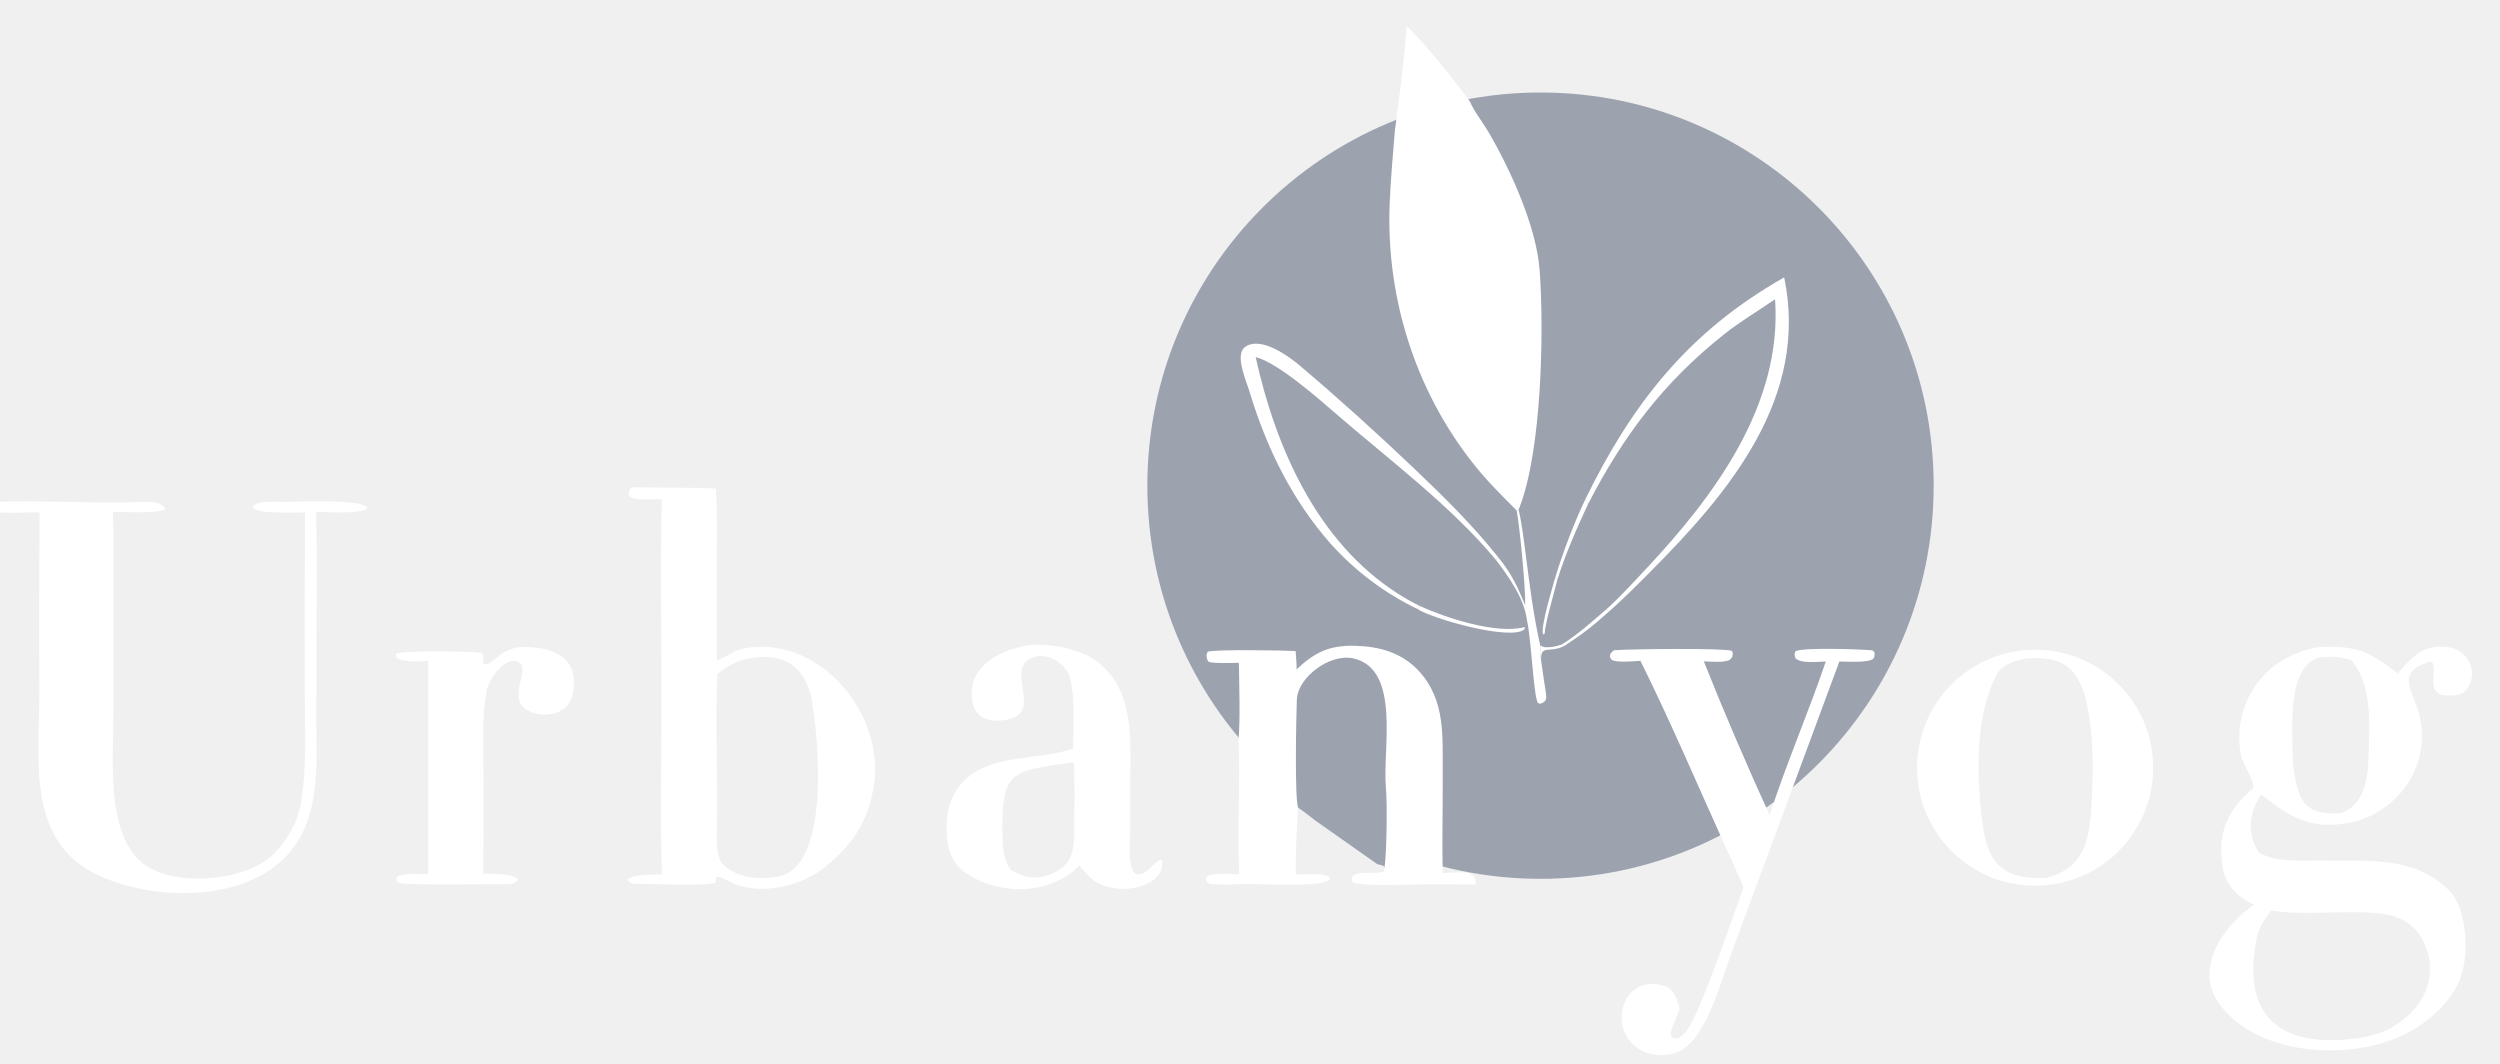
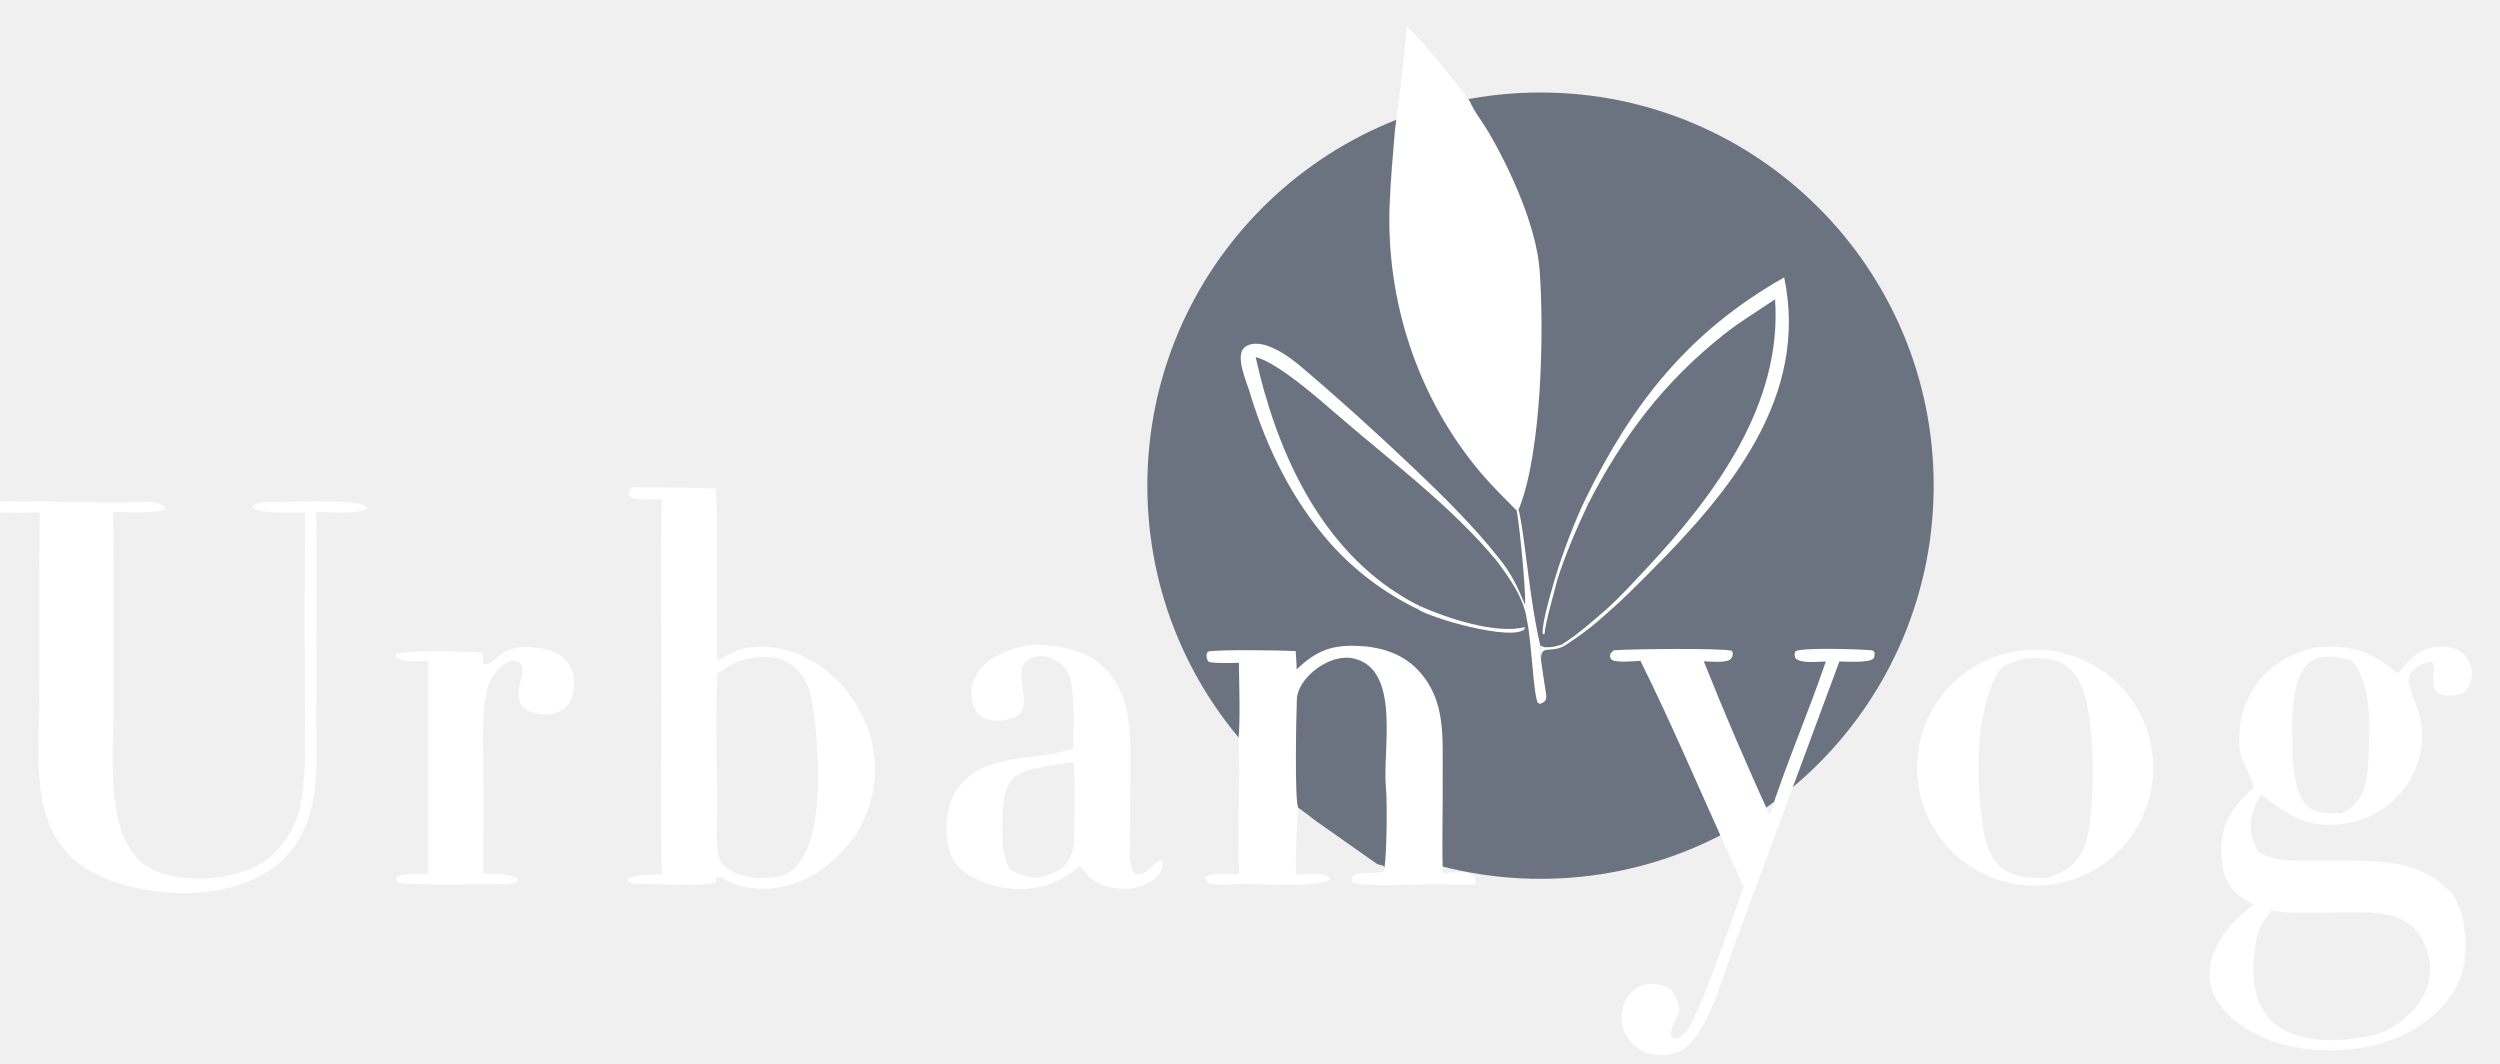
<svg xmlns="http://www.w3.org/2000/svg" width="94" height="40" viewBox="0 0 94 40" fill="none">
  <g clip-path="url(#clip0_3376_19674)">
    <g clip-path="url(#clip1_3376_19674)">
-       <circle cx="57.923" cy="18.261" r="14.783" fill="#9CA3AF" />
+       <circle cx="57.923" cy="18.261" r="14.783" fill="#6B7280" />
      <path d="M87.09 24.339C88.515 24.249 89.065 24.455 90.152 25.321C90.715 24.701 91.086 24.194 92.088 24.34C92.912 24.46 93.263 25.503 92.61 26.055C92.484 26.161 91.994 26.175 91.817 26.126C91.237 25.964 91.648 25.254 91.454 24.904C91.422 24.891 91.36 24.872 91.336 24.88C90.2 25.247 90.586 25.773 90.877 26.587C91.589 28.581 90.219 30.673 88.155 30.968C86.751 31.169 86.063 30.672 85.011 29.877C84.556 30.589 84.471 31.334 84.939 32.064C85.634 32.446 86.586 32.344 87.355 32.356C89.069 32.384 90.823 32.179 92.114 33.51C92.695 34.139 92.78 35.427 92.65 36.231C92.5 37.223 91.825 37.968 91.021 38.537C88.994 39.973 84.93 39.867 83.416 37.704C82.506 36.404 83.589 34.796 84.755 34.015C84.053 33.697 83.646 33.218 83.553 32.496C83.392 31.249 83.779 30.455 84.696 29.657C84.852 29.522 84.333 28.713 84.271 28.435C84.082 27.561 84.248 26.647 84.732 25.894C85.282 25.03 86.108 24.556 87.09 24.339ZM90.063 38.55C91.256 37.802 91.774 36.489 91.011 35.207C90.744 34.757 90.275 34.496 89.776 34.395C88.586 34.156 86.516 34.47 85.402 34.225C84.945 34.857 84.874 34.985 84.774 35.755C84.398 38.621 86.236 39.416 88.786 39.013C89.169 38.952 89.722 38.811 90.063 38.55ZM88.013 30.58C88.857 30.286 89.025 29.363 89.051 28.58C89.091 27.396 89.231 25.727 88.394 24.815C87.91 24.703 87.731 24.668 87.24 24.715C85.965 25.022 86.206 27.404 86.204 28.422C86.204 28.755 86.268 29.142 86.341 29.466C86.572 30.495 87.11 30.611 88.013 30.58Z" fill="white" />
      <path d="M23.737 18.325C24.783 18.334 25.872 18.329 26.914 18.366C26.976 19.064 26.954 20.099 26.955 20.819L26.954 24.828C27.463 24.649 27.547 24.424 28.182 24.346C30.941 24.006 33.271 26.91 32.856 29.543C32.633 30.964 31.966 31.899 30.83 32.747C29.863 33.399 28.402 33.691 27.34 33.106C27.226 33.044 27.081 32.953 26.952 32.974C26.912 33.04 26.912 33.107 26.903 33.184C26.664 33.335 24.245 33.225 23.814 33.23C23.757 33.23 23.651 33.156 23.605 33.118L23.605 33.046C23.857 32.872 24.561 32.887 24.889 32.877C24.82 30.804 24.873 28.475 24.873 26.374C24.874 23.886 24.825 21.246 24.883 18.769C24.692 18.773 24.501 18.775 24.309 18.776C24.056 18.776 23.815 18.799 23.635 18.62C23.641 18.436 23.635 18.494 23.737 18.325ZM26.975 25.337C26.88 27.299 27.003 29.337 26.953 31.306C26.945 31.595 26.952 32.16 27.116 32.424C27.645 33.035 28.599 33.105 29.336 32.941C31.227 32.478 30.782 27.692 30.509 26.27C30.304 25.209 29.608 24.593 28.489 24.712C27.845 24.781 27.501 24.944 26.975 25.337Z" fill="white" />
      <path d="M52.897 0.993C53.474 1.487 54.776 3.143 55.266 3.81C55.408 4.164 55.76 4.611 55.96 4.953C56.784 6.359 57.769 8.509 57.891 10.167C58.061 12.487 57.965 16.947 57.132 19.081C57.121 19.109 57.11 19.136 57.099 19.163L57.027 19.197C56.574 18.739 56.093 18.268 55.678 17.777C53.305 14.969 52.102 11.314 52.252 7.649C52.289 6.74 52.374 5.834 52.446 4.925C52.61 3.732 52.8 2.187 52.897 0.993Z" fill="white" />
      <path d="M48.753 25.167C49.445 24.516 49.998 24.256 50.963 24.282C51.866 24.308 52.706 24.539 53.337 25.217C54.376 26.335 54.234 27.734 54.245 29.135C54.255 30.365 54.214 31.608 54.248 32.831C54.635 32.826 55.484 32.647 55.479 33.148C55.478 33.184 55.477 33.22 55.476 33.256C54.822 33.254 54.162 33.249 53.509 33.252C52.776 33.255 51.552 33.338 50.888 33.194C50.81 33.09 50.832 33.137 50.826 32.979C51.048 32.708 51.656 32.899 52.047 32.764L52.058 32.627L52.031 32.567C51.923 32.505 51.838 32.529 51.76 32.474L49.481 30.871C49.363 30.787 48.89 30.407 48.818 30.38C48.74 31.165 48.723 32.081 48.718 32.876L49.646 32.87L49.875 32.918L49.99 32.974L50.003 33.059C49.647 33.427 47.002 33.177 46.355 33.254C46.215 33.271 45.633 33.253 45.486 33.238C45.362 33.133 45.386 33.179 45.332 33.034L45.378 32.958C45.644 32.804 46.27 32.861 46.598 32.872C46.5 31.331 46.651 29.422 46.567 27.793C46.64 27.108 46.591 25.663 46.582 24.922C46.292 24.926 45.714 24.951 45.455 24.89C45.365 24.796 45.374 24.736 45.366 24.609L45.413 24.502C45.696 24.413 48.31 24.452 48.716 24.48C48.731 24.703 48.753 24.944 48.753 25.167Z" fill="white" />
-       <path d="M48.818 30.38C48.67 30.175 48.739 26.827 48.762 26.293C48.798 25.476 49.994 24.552 50.895 24.758C52.683 25.167 51.978 28.201 52.109 29.596C52.166 30.206 52.141 32.071 52.057 32.627L52.03 32.567C51.923 32.505 51.838 32.529 51.759 32.474L49.48 30.871C49.362 30.787 48.889 30.407 48.818 30.38Z" fill="#9CA3AF" />
+       <path d="M48.818 30.38C48.67 30.175 48.739 26.827 48.762 26.293C48.798 25.476 49.994 24.552 50.895 24.758C52.683 25.167 51.978 28.201 52.109 29.596C52.166 30.206 52.141 32.071 52.057 32.627L52.03 32.567C51.923 32.505 51.838 32.529 51.759 32.474L49.48 30.871C49.362 30.787 48.889 30.407 48.818 30.38Z" fill="#6B7280" />
      <path d="M75.941 24.467C78.385 24.146 80.623 25.876 80.925 28.321C81.228 30.766 79.48 32.989 77.032 33.273C74.61 33.554 72.415 31.83 72.115 29.411C71.816 26.992 73.524 24.785 75.941 24.467ZM76.921 33.015C78.503 32.618 78.586 31.386 78.659 29.934C78.718 28.766 78.689 27.495 78.446 26.35C78.096 25.03 77.506 24.673 76.205 24.756C75.807 24.822 75.277 24.98 75.075 25.367C74.243 26.963 74.309 29.264 74.548 31.007C74.762 32.564 75.399 33.068 76.921 33.015Z" fill="white" />
-       <path d="M59.604 18.785C61.382 15.142 63.515 12.453 67.085 10.43C68.025 14.932 65.036 18.502 62.071 21.479C61.565 21.987 61.038 22.523 60.499 22.992C59.871 23.556 59.526 23.821 58.818 24.288L58.72 24.235C58.457 24.317 58.352 24.343 58.066 24.335C58.081 24.148 58.096 24.014 58.079 23.824C58.063 23.838 58.038 23.844 58.015 23.853C57.928 23.542 58.374 22.086 58.486 21.685C58.764 20.775 59.19 19.639 59.604 18.785Z" fill="#9CA3AF" />
+       <path d="M59.604 18.785C61.382 15.142 63.515 12.453 67.085 10.43C68.025 14.932 65.036 18.502 62.071 21.479C61.565 21.987 61.038 22.523 60.499 22.992C59.871 23.556 59.526 23.821 58.818 24.288L58.72 24.235C58.457 24.317 58.352 24.343 58.066 24.335C58.081 24.148 58.096 24.014 58.079 23.824C58.063 23.838 58.038 23.844 58.015 23.853C57.928 23.542 58.374 22.086 58.486 21.685C58.764 20.775 59.19 19.639 59.604 18.785Z" fill="#6B7280" />
      <path d="M59.603 18.785C61.382 15.142 63.515 12.453 67.085 10.43C68.025 14.932 65.036 18.502 62.071 21.479C61.565 21.987 61.038 22.523 60.499 22.992L60.392 22.917C60.913 22.45 61.424 21.889 61.905 21.375C64.478 18.628 67.021 15.206 66.742 11.253C66.098 11.696 65.442 12.08 64.824 12.571C62.541 14.383 61.026 16.401 59.706 18.962C59.68 18.926 59.627 18.828 59.603 18.785Z" fill="white" />
      <path d="M59.604 18.785C59.628 18.828 59.68 18.926 59.707 18.962C59.292 19.848 58.849 20.859 58.56 21.79L58.487 21.685C58.765 20.775 59.191 19.639 59.604 18.785Z" fill="white" />
      <path d="M60.392 22.917L60.499 22.992C59.871 23.556 59.526 23.821 58.818 24.288L58.72 24.235C59.318 23.867 59.859 23.375 60.392 22.917Z" fill="white" />
      <path d="M58.486 21.685L58.559 21.79C58.45 22.236 58.091 23.45 58.079 23.824C58.063 23.838 58.038 23.844 58.015 23.853C57.928 23.542 58.374 22.086 58.486 21.685Z" fill="white" />
      <path d="M-0.434 18.879C1.507 18.794 3.545 18.949 5.495 18.873C5.729 18.864 6.067 18.9 6.212 19.109L6.171 19.177C5.789 19.306 4.702 19.254 4.24 19.246C4.285 20.128 4.265 21.215 4.265 22.109L4.263 26.919C4.259 28.521 4 31.15 5.236 32.348C6.323 33.401 9.25 33.182 10.303 32.096C10.792 31.592 11.171 30.96 11.306 30.254C11.547 28.902 11.46 27.404 11.459 26.025C11.45 23.775 11.454 21.524 11.471 19.274C11.028 19.251 9.813 19.342 9.507 19.102L9.509 19.025C9.735 18.817 10.375 18.873 10.711 18.873C11.126 18.872 13.708 18.741 13.816 19.109C13.565 19.349 12.273 19.25 11.887 19.244C11.938 21.508 11.885 23.933 11.896 26.206C11.827 28.231 12.275 30.715 10.668 32.288C8.982 33.938 5.706 33.853 3.698 32.91C0.978 31.633 1.479 28.601 1.48 26.116C1.468 23.835 1.471 21.554 1.49 19.272C1.032 19.237 -0.129 19.364 -0.42 19.165C-0.486 19.023 -0.464 19.058 -0.434 18.879Z" fill="white" />
-       <path d="M53.297 22.899C52.05 22.297 50.933 21.455 50.012 20.421C48.595 18.809 47.641 16.873 47.015 14.834C46.913 14.43 46.388 13.357 46.816 13.046C47.402 12.622 48.457 13.394 48.886 13.758C50.356 15.003 51.776 16.288 53.169 17.614C54.277 18.668 55.412 19.785 56.358 20.985L56.24 21.044C56.731 21.689 57.312 22.503 57.411 23.312L57.334 23.576L57.319 23.661C56.819 24.111 53.815 23.255 53.297 22.899Z" fill="#9CA3AF" />
+       <path d="M53.297 22.899C52.05 22.297 50.933 21.455 50.012 20.421C48.595 18.809 47.641 16.873 47.015 14.834C46.913 14.43 46.388 13.357 46.816 13.046C47.402 12.622 48.457 13.394 48.886 13.758C50.356 15.003 51.776 16.288 53.169 17.614C54.277 18.668 55.412 19.785 56.358 20.985L56.24 21.044C56.731 21.689 57.312 22.503 57.411 23.312L57.334 23.576L57.319 23.661C56.819 24.111 53.815 23.255 53.297 22.899Z" fill="#6B7280" />
      <path d="M53.297 22.899C52.05 22.297 50.933 21.455 50.012 20.421C48.595 18.809 47.641 16.873 47.015 14.834C46.913 14.43 46.388 13.357 46.816 13.046C47.402 12.622 48.457 13.394 48.886 13.758C50.356 15.003 51.776 16.288 53.169 17.614C54.277 18.668 55.412 19.785 56.358 20.985L56.24 21.044C54.552 19.015 52.216 17.276 50.222 15.547C49.551 14.965 48.027 13.627 47.212 13.426C47.966 16.831 49.519 20.384 52.569 22.326C52.833 22.496 53.107 22.65 53.389 22.789C53.346 22.874 53.367 22.866 53.297 22.899Z" fill="white" />
      <path d="M53.39 22.789C54.356 23.228 56.284 23.868 57.334 23.576L57.319 23.661C56.819 24.111 53.816 23.255 53.298 22.899C53.367 22.866 53.346 22.874 53.39 22.789Z" fill="white" />
      <path d="M38.538 24.283C39.243 24.138 40.538 24.375 41.154 24.805C42.587 25.806 42.508 27.534 42.502 29.061L42.491 31.306C42.489 31.695 42.39 32.664 42.712 32.87C43.146 32.941 43.32 32.445 43.641 32.319L43.695 32.351C43.819 33.19 42.629 33.505 41.984 33.407C41.262 33.298 41.029 33.103 40.594 32.547C39.475 33.636 37.716 33.684 36.417 32.896C36.092 32.705 35.846 32.405 35.722 32.049C35.517 31.47 35.546 30.497 35.828 29.946C36.714 28.213 38.863 28.673 40.351 28.148C40.359 27.304 40.422 26.361 40.249 25.538C40.133 24.989 39.441 24.523 38.88 24.707C37.709 25.081 39.216 26.699 37.975 27.032C37.431 27.178 36.734 27.119 36.58 26.467C36.276 25.18 37.44 24.501 38.538 24.283ZM38.051 32.74C38.488 32.969 38.884 33.082 39.368 32.919C40.194 32.641 40.385 32.168 40.389 31.356C40.394 30.465 40.417 29.606 40.381 28.731L40.329 28.664C37.992 29.021 37.624 28.902 37.697 31.608C37.706 31.949 37.783 32.509 38.051 32.74Z" fill="white" />
      <path d="M68.651 24.872C68.354 24.877 67.702 24.965 67.505 24.742C67.468 24.572 67.462 24.636 67.51 24.485C67.815 24.338 69.88 24.41 70.33 24.447C70.444 24.456 70.435 24.471 70.486 24.545C70.478 24.634 70.489 24.723 70.431 24.771C70.236 24.931 69.444 24.874 69.16 24.872L67.203 30.158L65.106 35.829C64.727 36.853 64.147 39.06 63.154 39.525C62.761 39.706 62.311 39.724 61.904 39.576C60.318 38.987 60.897 36.528 62.591 37.073C62.941 37.186 63.086 37.601 63.153 37.934C63.05 38.336 62.749 38.724 62.842 38.982C62.916 39.038 62.929 39.052 63.028 39.043C63.188 39.029 63.354 38.839 63.444 38.721C63.913 38.108 65.208 34.336 65.558 33.354C65.357 32.884 65.147 32.417 64.93 31.954C63.908 29.695 62.773 27.038 61.68 24.847C61.434 24.86 60.775 24.925 60.602 24.809C60.513 24.677 60.525 24.737 60.551 24.583C60.576 24.552 60.664 24.451 60.69 24.449C61.366 24.4 64.736 24.363 65.115 24.469L65.154 24.548C65.129 24.735 65.162 24.672 65.038 24.813C64.797 24.924 64.347 24.874 64.063 24.867C64.78 26.675 65.729 28.892 66.541 30.646C67.129 28.801 68.011 26.758 68.651 24.872Z" fill="white" />
      <path d="M19.518 24.334C20.625 24.276 21.862 24.62 21.528 26.131C21.384 26.785 20.65 26.998 20.038 26.795C18.992 26.448 19.817 25.413 19.61 24.987C19.108 24.49 18.398 25.484 18.305 25.941C18.115 26.881 18.174 27.868 18.176 28.83C18.189 30.168 18.186 31.507 18.169 32.845C18.489 32.858 19.204 32.846 19.45 33.03L19.46 33.101C19.307 33.284 19.06 33.245 18.837 33.246C18.245 33.239 15.334 33.299 14.974 33.191C14.887 33.072 14.902 33.127 14.911 32.989C15.114 32.802 15.798 32.863 16.101 32.868L16.104 24.849C15.81 24.856 15.077 24.934 14.885 24.697L14.897 24.584C15.095 24.448 17.779 24.485 18.124 24.546C18.224 24.69 18.116 24.745 18.186 24.976C18.598 25.013 18.68 24.462 19.518 24.334Z" fill="white" />
      <path d="M57.028 19.197L57.099 19.163C57.214 19.635 57.296 20.306 57.36 20.797C57.52 22.025 57.644 23.065 57.913 24.273C57.911 24.458 57.898 24.664 57.946 24.84C57.997 25.23 58.06 25.618 58.12 26.007C58.158 26.253 58.168 26.388 57.896 26.465L57.817 26.418C57.654 26.078 57.578 24.035 57.412 23.312C57.312 22.503 56.732 21.689 56.241 21.044L56.359 20.985C56.847 21.589 57.054 22.057 57.346 22.752C57.369 22.141 57.144 19.83 57.028 19.197Z" fill="white" />
      <path d="M57.913 24.273L58.066 24.335C58.353 24.343 58.458 24.317 58.721 24.235L58.818 24.288C58.255 24.577 57.919 24.206 57.946 24.84C57.898 24.664 57.911 24.458 57.913 24.273Z" fill="white" />
    </g>
  </g>
  <defs>
    <clipPath id="clip0_3376_19674">
      <rect width="93.75" height="40" fill="white" />
    </clipPath>
    <clipPath id="clip1_3376_19674">
      <rect width="95" height="40" fill="white" transform="translate(-1.25)" />
    </clipPath>
  </defs>
</svg>
